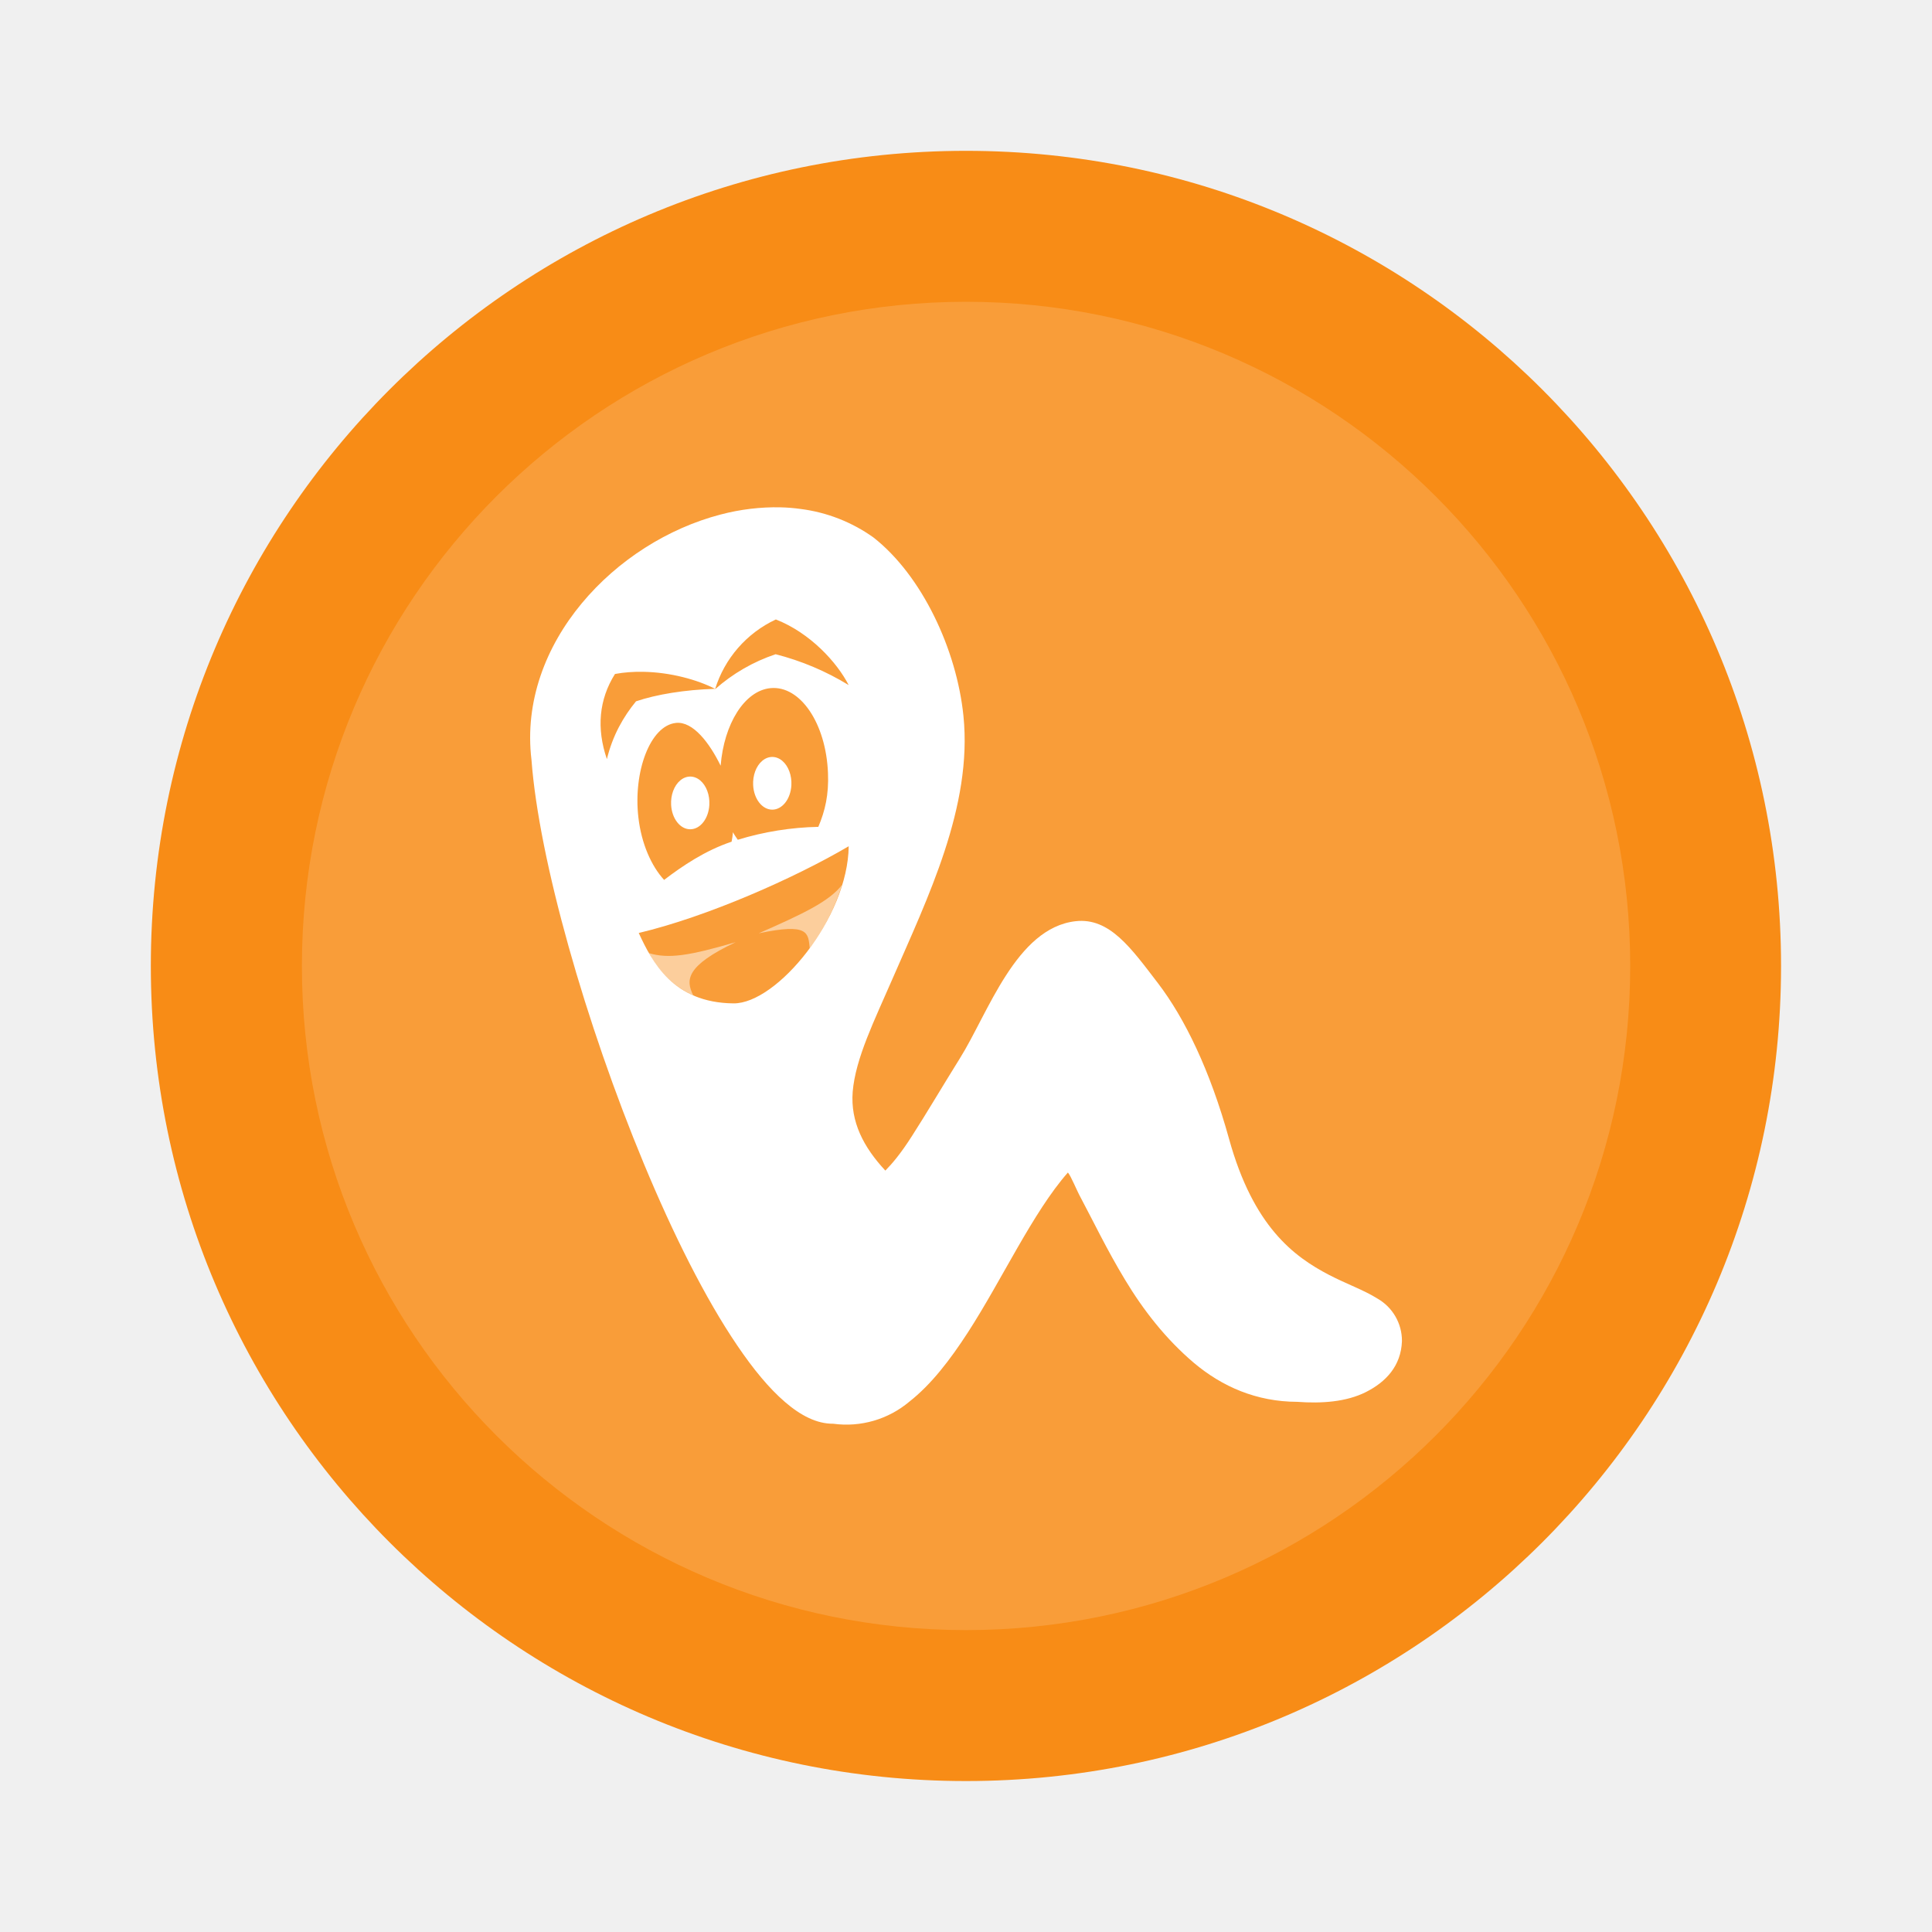
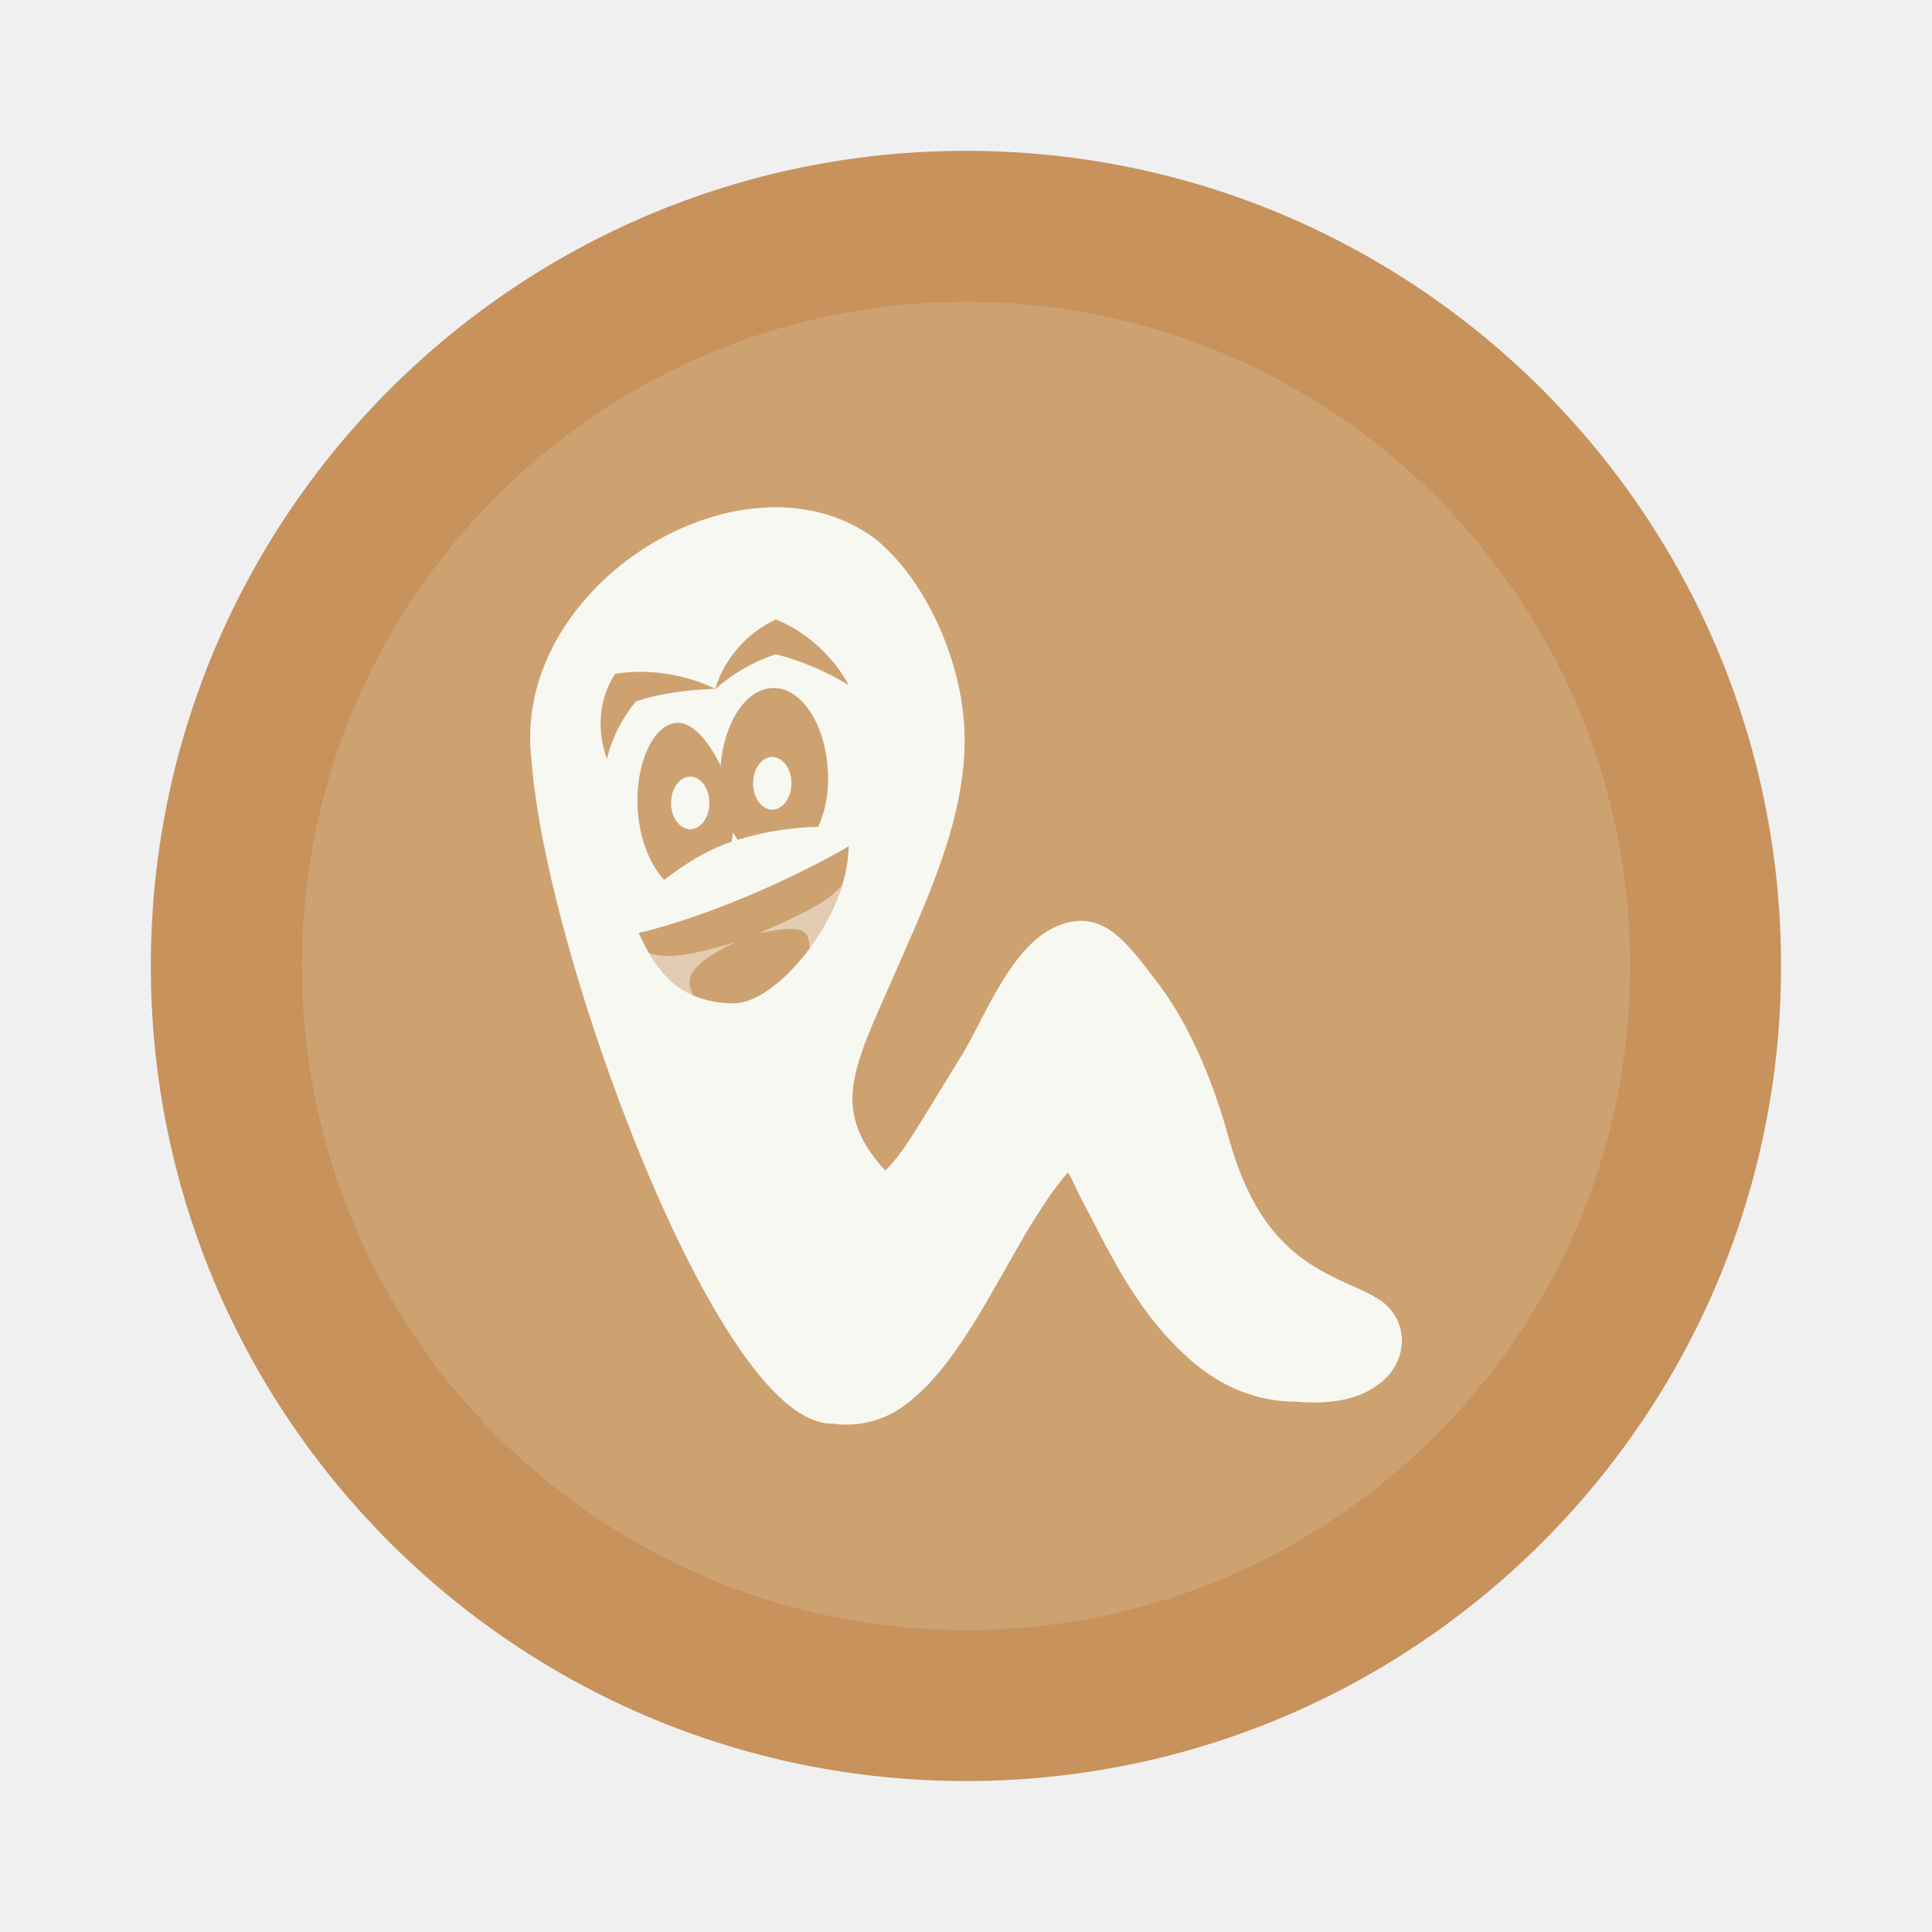
- <svg xmlns="http://www.w3.org/2000/svg" width="64" height="64" version="1.1" viewBox="0 0 16.933 16.933">
-   <circle cx="8.466" cy="8.466" r="7.144" fill="#f88c16" style="paint-order:stroke markers fill" />
-   <g fill="#fff">
-     <circle cx="8.467" cy="8.466" r="5.821" opacity=".15" style="paint-order:stroke markers fill" />
-     <path transform="scale(.26458)" d="m25.859 16.805a7.249 7.249 0 0 0-1.984 0.238c-1.746 0.454-3.417 1.511-4.607 2.947-1.187 1.429-1.896 3.247-1.662 5.182 0.246 3.303 1.795 8.738 3.727 13.387 0.968 2.328 2.03 4.453 3.088 6.01 0.529 0.782 1.055 1.421 1.584 1.875 0.518 0.446 1.05 0.723 1.598 0.719a3.235 3.235 0 0 0 2.518-0.73c0.729-0.571 1.354-1.39 1.94-2.293 1.134-1.754 2.154-3.98 3.314-5.299 0.113 0.132 0.268 0.55 0.453 0.887 0.363 0.677 0.833 1.661 1.438 2.662 0.605 1.005 1.348 1.964 2.285 2.758 0.934 0.786 2.072 1.285 3.418 1.289 0.809 0.06 1.625 0.005 2.279-0.324 0.661-0.333 1.163-0.865 1.193-1.685v-0.008a1.61 1.61 0 0 0-0.809-1.402c-0.457-0.287-1.016-0.479-1.605-0.785-1.175-0.612-2.509-1.607-3.311-4.498-0.635-2.294-1.475-4.011-2.359-5.168-0.884-1.153-1.598-2.179-2.728-2.051-1.969 0.223-2.895 3.046-3.832 4.543-0.575 0.922-1.115 1.839-1.584 2.568-0.378 0.593-0.662 0.924-0.885 1.15-0.726-0.779-1.158-1.617-1.082-2.607 0.091-1.111 0.727-2.381 1.312-3.731 1.172-2.695 2.664-5.727 2.357-8.725-0.223-2.192-1.37-4.648-2.981-5.91a5.303 5.303 0 0 0-2.42-0.945 5.76 5.76 0 0 0-0.654-0.053zm-0.158 3.715c1.138 0.446 2.027 1.422 2.412 2.174a8.818 8.818 0 0 0-2.42-1.022 5.783 5.783 0 0 0-2.006 1.16 3.78 3.78 0 0 1 2.014-2.312zm-4.406 1.734c0.922 0.014 1.812 0.267 2.393 0.564-1.009 0.03-1.95 0.187-2.619 0.414-0.42 0.51-0.776 1.135-0.965 1.914-0.348-1.013-0.265-1.974 0.268-2.82 0.304-0.056 0.617-0.077 0.924-0.072zm4.229 0.541c0.986-0.094 1.84 1.169 1.904 2.816 0.03 0.707-0.094 1.246-0.32 1.779a9.808 9.808 0 0 0-2.668 0.428c-0.053-0.083-0.115-0.159-0.16-0.25-0.008 0.106-0.026 0.212-0.045 0.314-0.873 0.291-1.632 0.805-2.236 1.266-0.423-0.461-0.753-1.203-0.852-2.072-0.174-1.504 0.386-3.042 1.248-3.129 0.563-0.057 1.11 0.666 1.477 1.418 0.11-1.383 0.791-2.487 1.652-2.57zm2.59 5.238c-0.026 2.374-2.382 5.216-3.814 5.205-2.014-0.019-2.702-1.387-3.141-2.332 2.275-0.54 5.167-1.822 6.955-2.873z" fill-rule="evenodd" stroke-width="3.78" />
-     <path d="m6.217 7.055a0.168 0.231 0 0 1-0.335 0 0.168 0.231 0 1 1 0.335 0zm0.719-0.172a0.168 0.231 0 0 1-0.335 0 0.168 0.231 0 1 1 0.335 0z" />
-     <path d="m7.38 7.755c-0.11 0.145-0.343 0.255-0.73 0.425 0.441-0.093 0.433-3e-3 0.447 0.132a1.87 1.87 0 0 0 0.283-0.557zm-0.93 0.502c-0.41 0.12-0.59 0.148-0.762 0.097a0.816 0.816 0 0 0 0.388 0.37c-0.067-0.135-0.067-0.258 0.373-0.467z" opacity=".5" />
+ <svg xmlns="http://www.w3.org/2000/svg" width="64" height="64" version="1.1" viewBox="0 0 16.933 16.933" id="svg14">
+   <defs id="defs18" />
+   <circle cx="8.466" cy="8.466" r="7.144" fill="#f88c16" style="paint-order:stroke markers fill;fill:#c7925b" id="circle2" />
+   <g fill="#f8f8f2" id="g12">
+     <circle cx="8.467" cy="8.466" r="5.821" opacity=".15" style="paint-order:stroke markers fill" id="circle4" />
+     <path transform="scale(.26458)" d="m25.859 16.805a7.249 7.249 0 0 0-1.984 0.238c-1.746 0.454-3.417 1.511-4.607 2.947-1.187 1.429-1.896 3.247-1.662 5.182 0.246 3.303 1.795 8.738 3.727 13.387 0.968 2.328 2.03 4.453 3.088 6.01 0.529 0.782 1.055 1.421 1.584 1.875 0.518 0.446 1.05 0.723 1.598 0.719a3.235 3.235 0 0 0 2.518-0.73c0.729-0.571 1.354-1.39 1.94-2.293 1.134-1.754 2.154-3.98 3.314-5.299 0.113 0.132 0.268 0.55 0.453 0.887 0.363 0.677 0.833 1.661 1.438 2.662 0.605 1.005 1.348 1.964 2.285 2.758 0.934 0.786 2.072 1.285 3.418 1.289 0.809 0.06 1.625 0.005 2.279-0.324 0.661-0.333 1.163-0.865 1.193-1.685v-0.008a1.61 1.61 0 0 0-0.809-1.402c-0.457-0.287-1.016-0.479-1.605-0.785-1.175-0.612-2.509-1.607-3.311-4.498-0.635-2.294-1.475-4.011-2.359-5.168-0.884-1.153-1.598-2.179-2.728-2.051-1.969 0.223-2.895 3.046-3.832 4.543-0.575 0.922-1.115 1.839-1.584 2.568-0.378 0.593-0.662 0.924-0.885 1.15-0.726-0.779-1.158-1.617-1.082-2.607 0.091-1.111 0.727-2.381 1.312-3.731 1.172-2.695 2.664-5.727 2.357-8.725-0.223-2.192-1.37-4.648-2.981-5.91a5.303 5.303 0 0 0-2.42-0.945 5.76 5.76 0 0 0-0.654-0.053zm-0.158 3.715c1.138 0.446 2.027 1.422 2.412 2.174a8.818 8.818 0 0 0-2.42-1.022 5.783 5.783 0 0 0-2.006 1.16 3.78 3.78 0 0 1 2.014-2.312zm-4.406 1.734c0.922 0.014 1.812 0.267 2.393 0.564-1.009 0.03-1.95 0.187-2.619 0.414-0.42 0.51-0.776 1.135-0.965 1.914-0.348-1.013-0.265-1.974 0.268-2.82 0.304-0.056 0.617-0.077 0.924-0.072zm4.229 0.541c0.986-0.094 1.84 1.169 1.904 2.816 0.03 0.707-0.094 1.246-0.32 1.779a9.808 9.808 0 0 0-2.668 0.428c-0.053-0.083-0.115-0.159-0.16-0.25-0.008 0.106-0.026 0.212-0.045 0.314-0.873 0.291-1.632 0.805-2.236 1.266-0.423-0.461-0.753-1.203-0.852-2.072-0.174-1.504 0.386-3.042 1.248-3.129 0.563-0.057 1.11 0.666 1.477 1.418 0.11-1.383 0.791-2.487 1.652-2.57zm2.59 5.238c-0.026 2.374-2.382 5.216-3.814 5.205-2.014-0.019-2.702-1.387-3.141-2.332 2.275-0.54 5.167-1.822 6.955-2.873z" fill-rule="evenodd" stroke-width="3.78" id="path6" />
+     <path d="m6.217 7.055a0.168 0.231 0 0 1-0.335 0 0.168 0.231 0 1 1 0.335 0zm0.719-0.172a0.168 0.231 0 0 1-0.335 0 0.168 0.231 0 1 1 0.335 0z" id="path8" />
+     <path d="m7.38 7.755c-0.11 0.145-0.343 0.255-0.73 0.425 0.441-0.093 0.433-3e-3 0.447 0.132a1.87 1.87 0 0 0 0.283-0.557zm-0.93 0.502c-0.41 0.12-0.59 0.148-0.762 0.097a0.816 0.816 0 0 0 0.388 0.37c-0.067-0.135-0.067-0.258 0.373-0.467z" opacity=".5" id="path10" />
  </g>
</svg>
